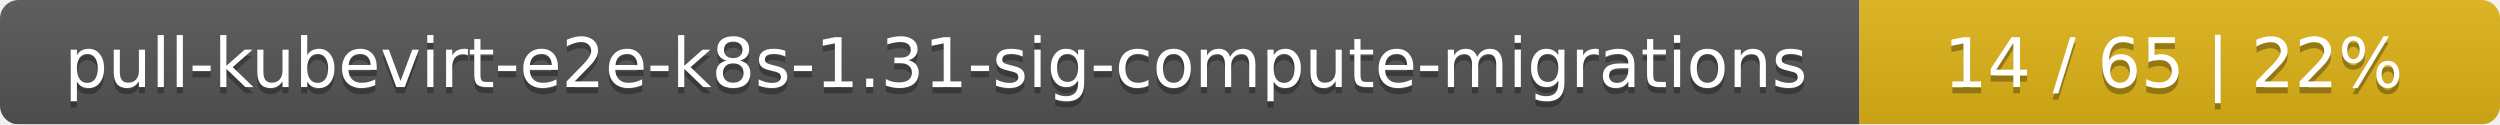
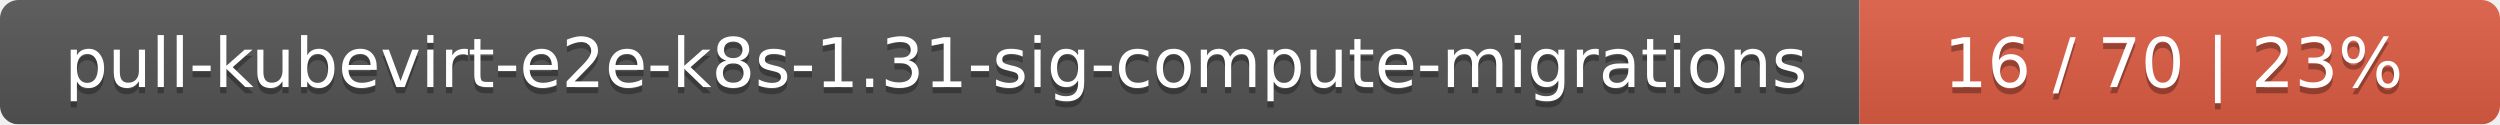
<svg xmlns="http://www.w3.org/2000/svg" width="402" height="20">
  <linearGradient id="smooth" x2="0" y2="100%">
    <stop offset="0" stop-color="#bbb" stop-opacity=".1" />
    <stop offset="1" stop-opacity=".1" />
  </linearGradient>
  <mask id="round">
    <rect width="402" height="20" rx="3" fill="#fff" />
  </mask>
  <g mask="url(#round)">
    <rect width="299" height="20" fill="#555" />
-     <rect x="299" width="103" height="20" fill="#dfb317" />
+     <rect x="299" width="103" height="20" fill="#e05d44" />
    <rect width="402" height="20" fill="url(#smooth)" />
  </g>
  <g fill="#fff" text-anchor="middle" font-family="DejaVu Sans,Verdana,Geneva,sans-serif" font-size="11">
    <text x="150.5" y="15" fill="#010101" fill-opacity=".3">pull-kubevirt-e2e-k8s-1.31-sig-compute-migrations</text>
    <text x="150.5" y="14">pull-kubevirt-e2e-k8s-1.31-sig-compute-migrations</text>
-     <text x="349.5" y="15" fill="#010101" fill-opacity=".3">14 / 65    |    22%</text>
-     <text x="349.5" y="14">14 / 65    |    22%</text>
+     <text x="349.5" y="15" fill="#010101" fill-opacity=".3">16 / 70    |    23%</text>
+     <text x="349.5" y="14">16 / 70    |    23%</text>
  </g>
</svg>
